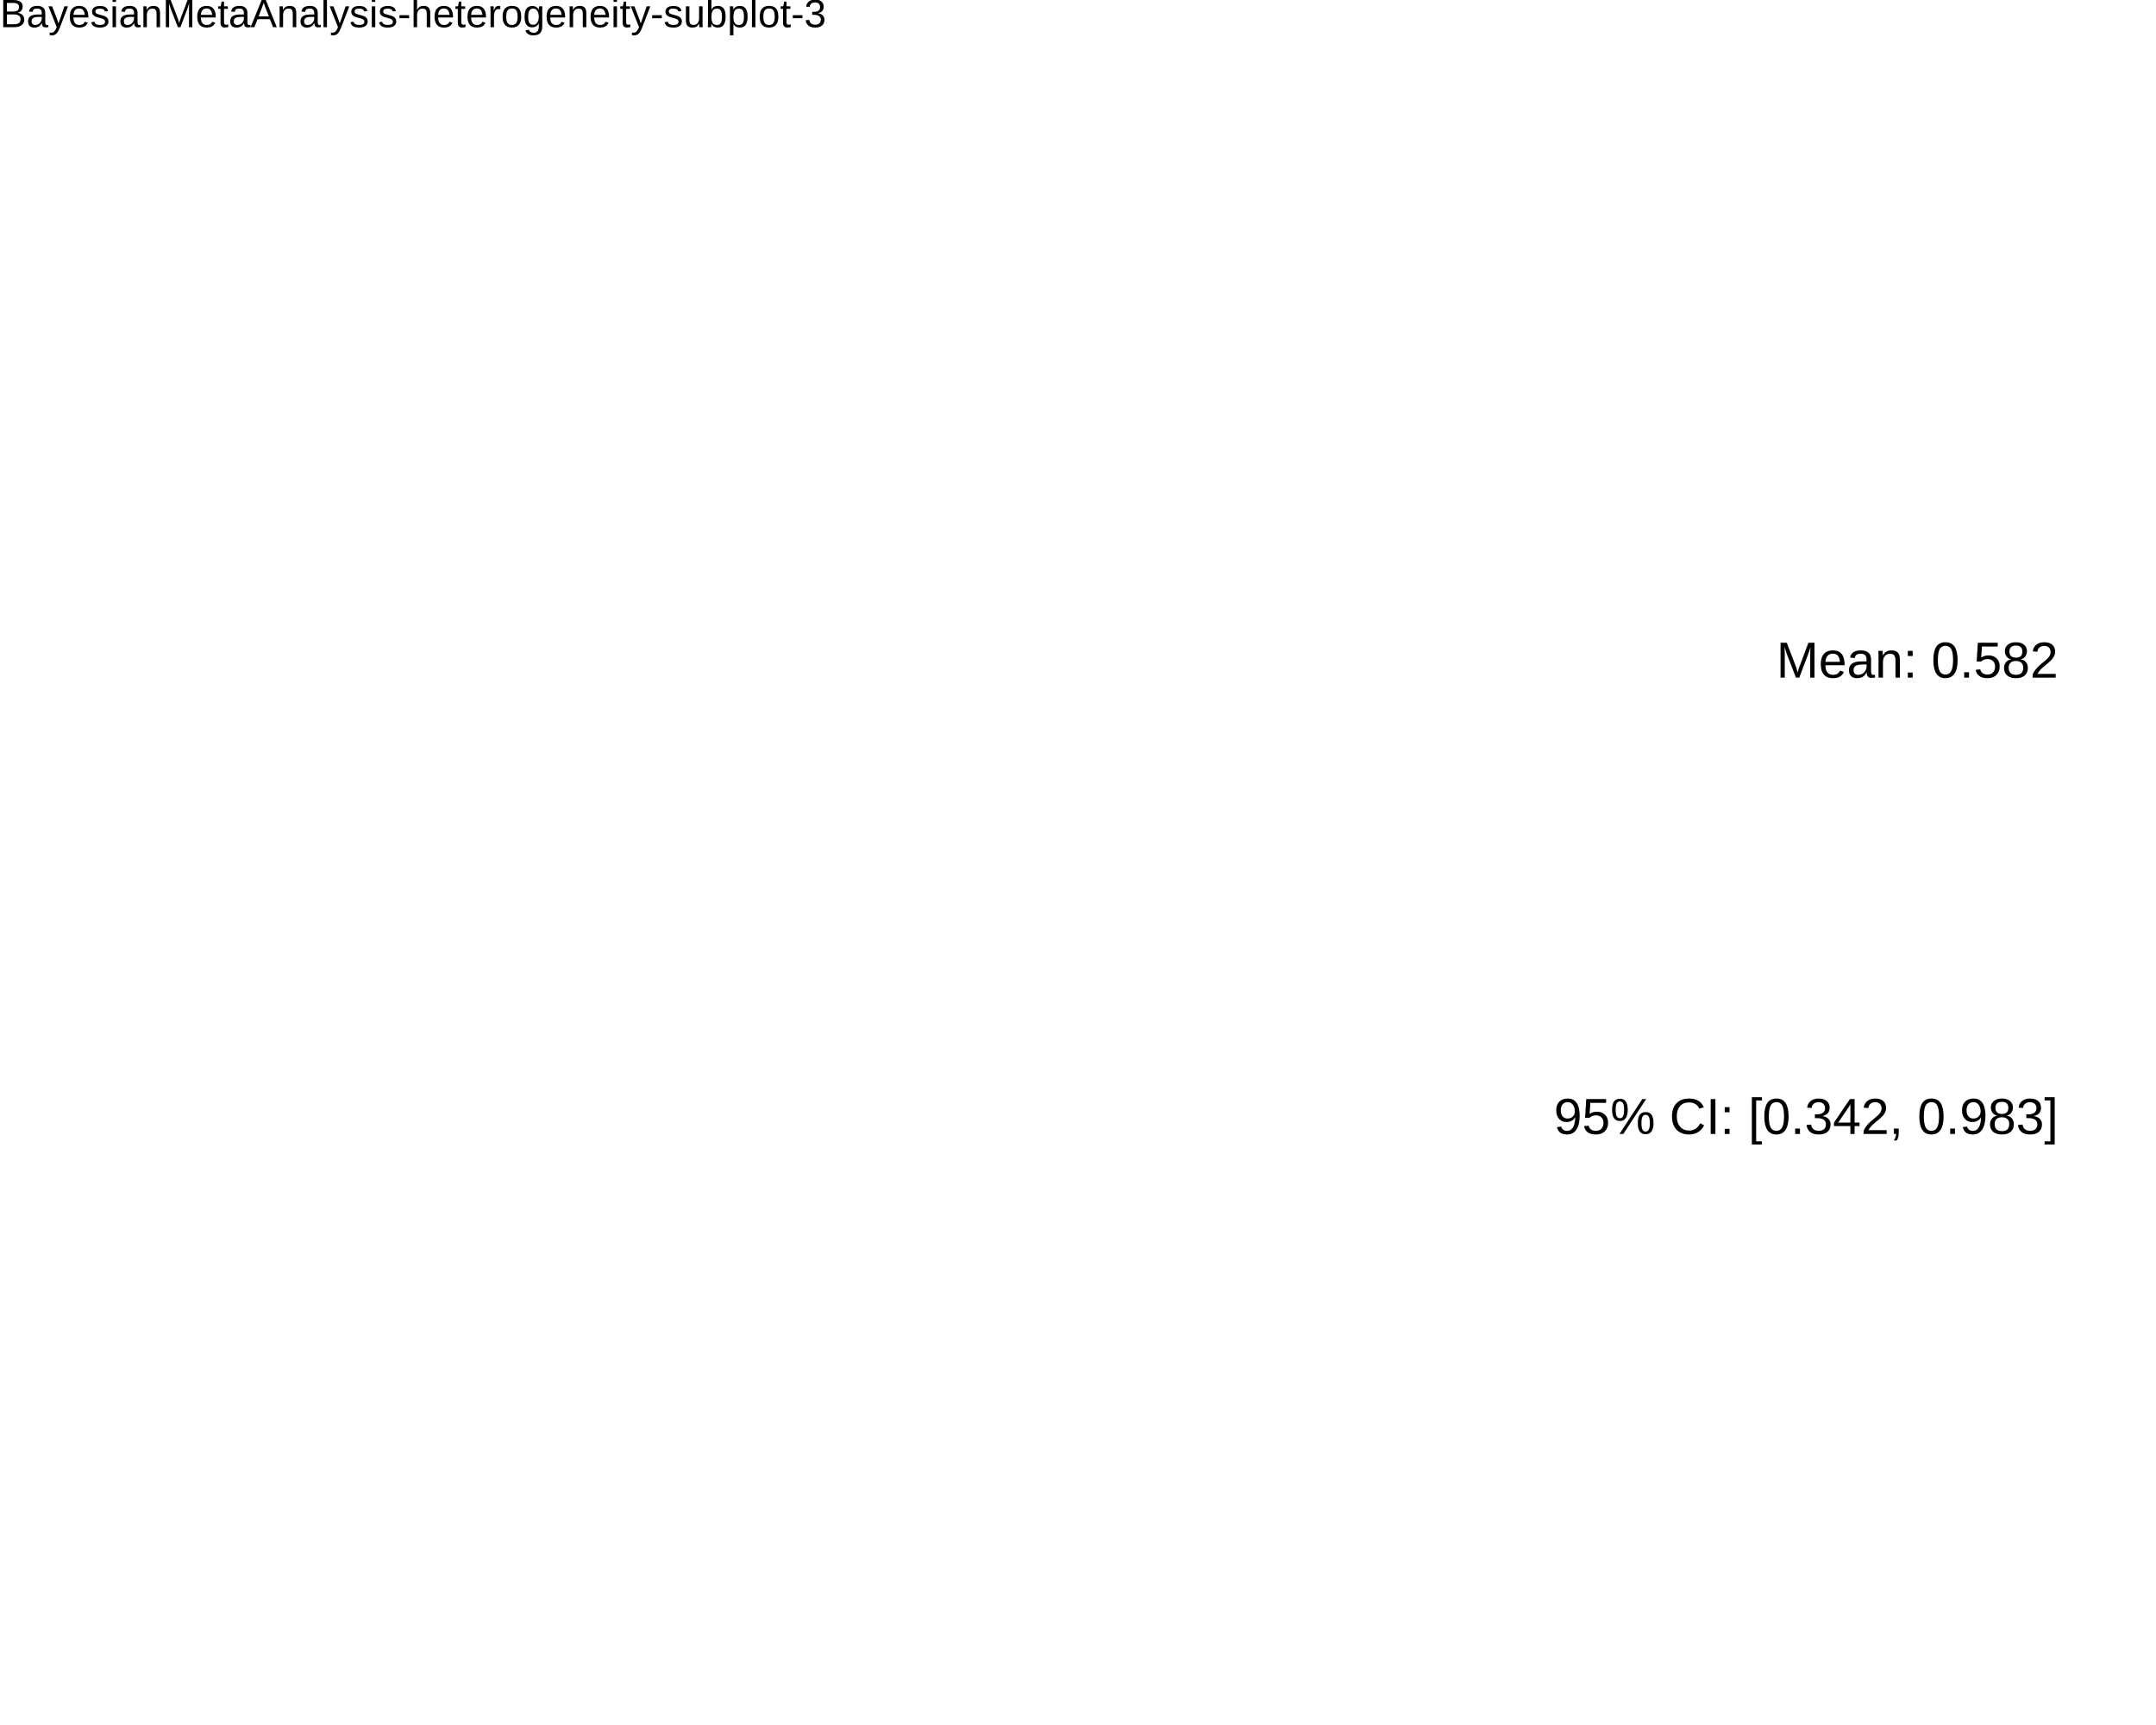
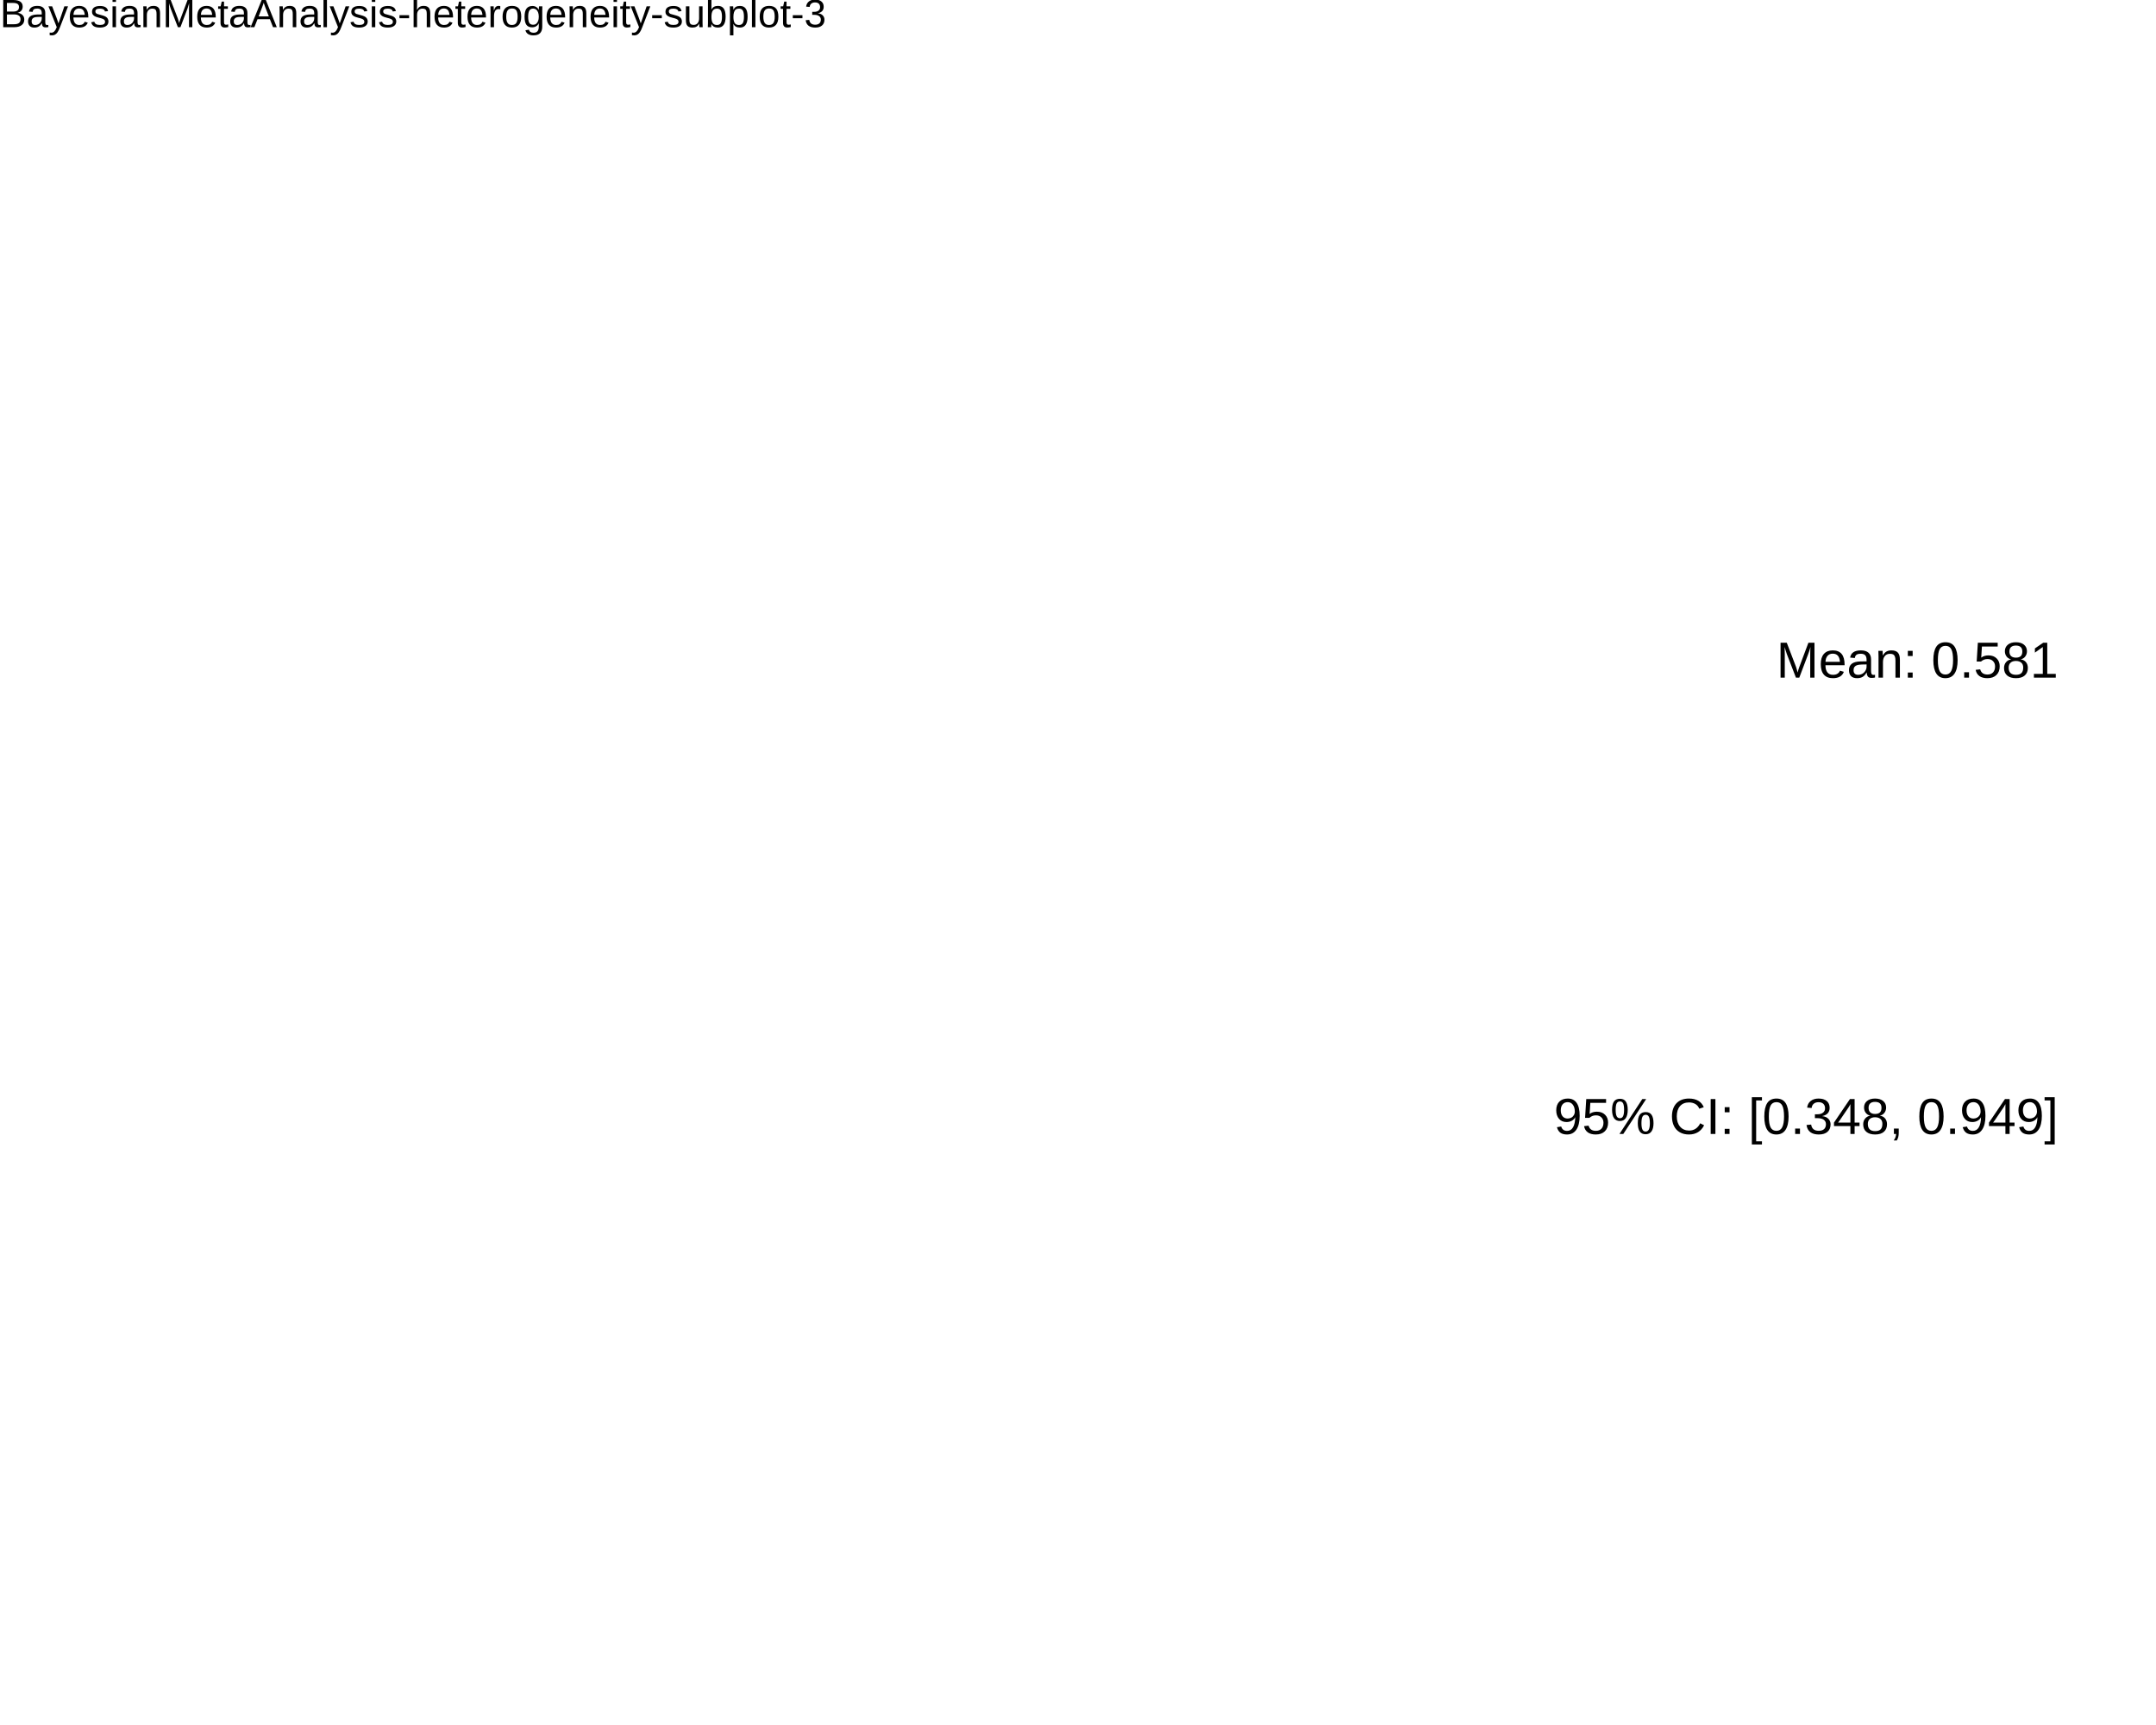
<svg xmlns="http://www.w3.org/2000/svg" viewBox="0 0 720.00 576.00">
  <defs>
    <style type="text/css">
    line, polyline, polygon, path, rect, circle {
      fill: none;
      stroke: #000000;
      stroke-linecap: round;
      stroke-linejoin: round;
      stroke-miterlimit: 10.00;
    }
  </style>
  </defs>
  <rect width="100%" height="100%" style="stroke: none; fill: #FFFFFF;" />
  <rect x="0.00" y="0.00" width="720.00" height="576.00" style="stroke-width: 10.67; stroke: none;" />
  <defs>
    <clipPath id="cpMC4wMHw3MjAuMDB8NTc2LjAwfDE3LjI5">
      <rect x="0.00" y="17.29" width="720.00" height="558.71" />
    </clipPath>
  </defs>
  <rect x="0.00" y="17.29" width="720.00" height="558.71" style="stroke-width: 10.67; stroke: none;" clip-path="url(#cpMC4wMHw3MjAuMDB8NTc2LjAwfDE3LjI5)" />
  <g clip-path="url(#cpMC4wMHw3MjAuMDB8NTc2LjAwfDE3LjI5)">
-     <text x="518.91" y="378.65" style="font-size: 16.93px; font-family: Liberation Sans;" textLength="168.36px" lengthAdjust="spacingAndGlyphs">95% CI: [0.342, 0.983]</text>
+     <text x="518.91" y="378.65" style="font-size: 16.93px; font-family: Liberation Sans;" textLength="168.36px" lengthAdjust="spacingAndGlyphs">95% CI: [0.348, 0.949]</text>
  </g>
  <g clip-path="url(#cpMC4wMHw3MjAuMDB8NTc2LjAwfDE3LjI5)">
-     <text x="593.23" y="226.28" style="font-size: 16.93px; font-family: Liberation Sans;" textLength="94.05px" lengthAdjust="spacingAndGlyphs">Mean: 0.582</text>
+     <text x="593.23" y="226.28" style="font-size: 16.93px; font-family: Liberation Sans;" textLength="94.05px" lengthAdjust="spacingAndGlyphs">Mean: 0.581</text>
  </g>
  <defs>
    <clipPath id="cpMC4wMHw3MjAuMDB8NTc2LjAwfDAuMDA=">
      <rect x="0.00" y="0.00" width="720.00" height="576.00" />
    </clipPath>
  </defs>
  <g clip-path="url(#cpMC4wMHw3MjAuMDB8NTc2LjAwfDAuMDA=)">
    <text x="0.00" y="9.08" style="font-size: 13.20px; font-family: Liberation Sans;" textLength="275.50px" lengthAdjust="spacingAndGlyphs">BayesianMetaAnalysis-heterogeneity-subplot-3</text>
  </g>
</svg>
